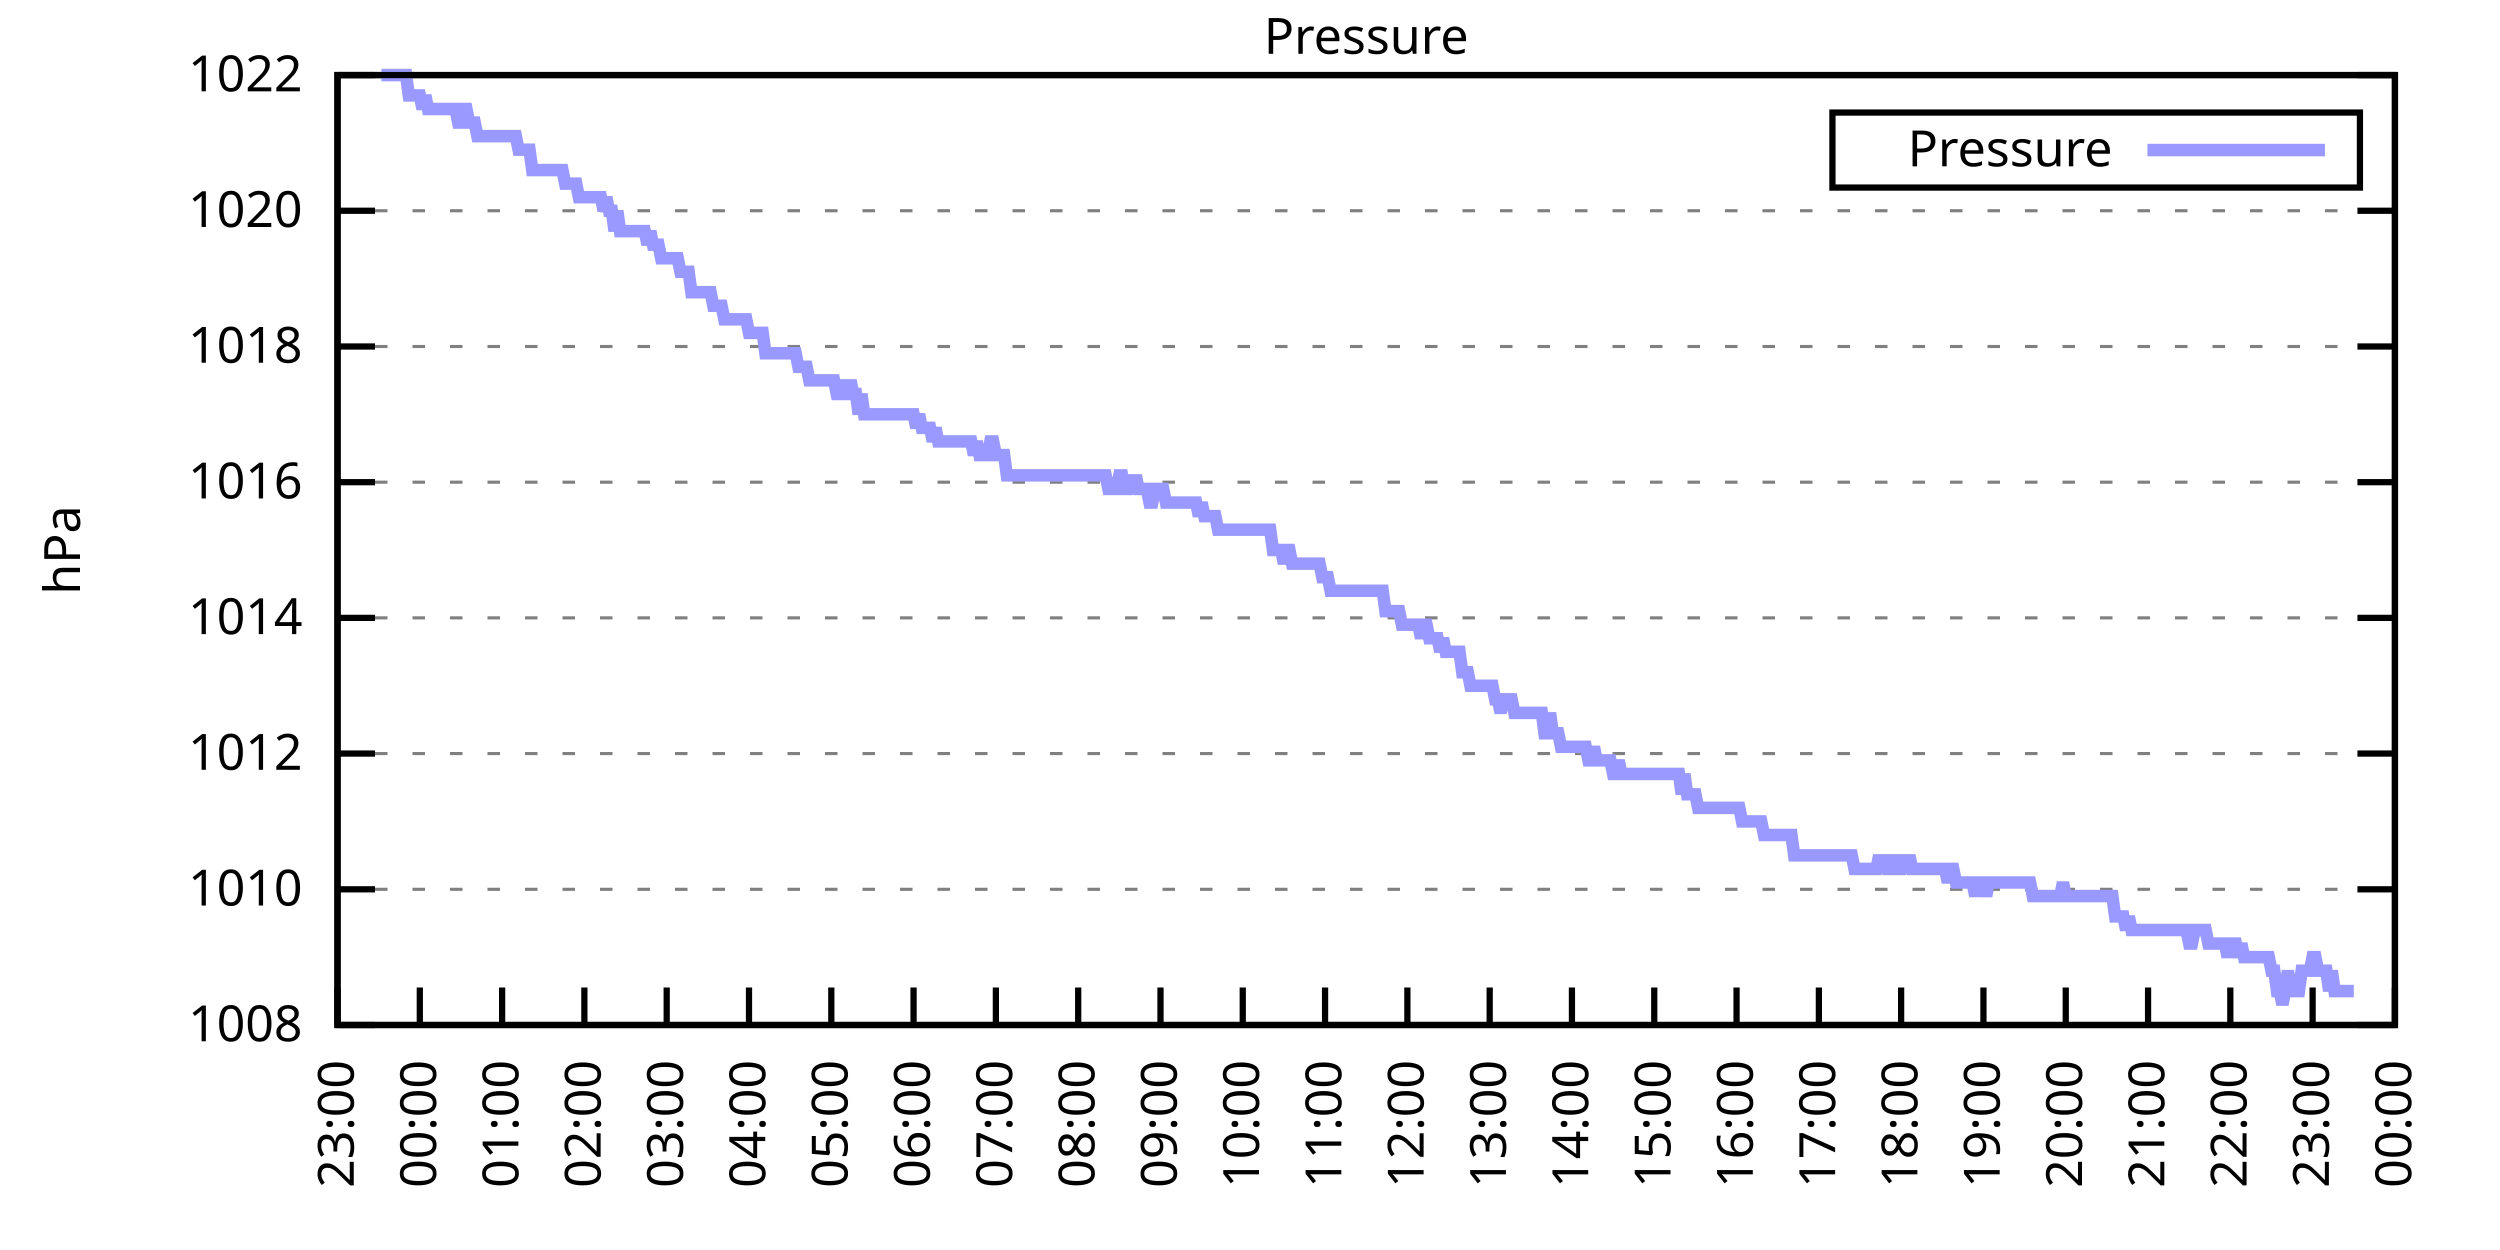
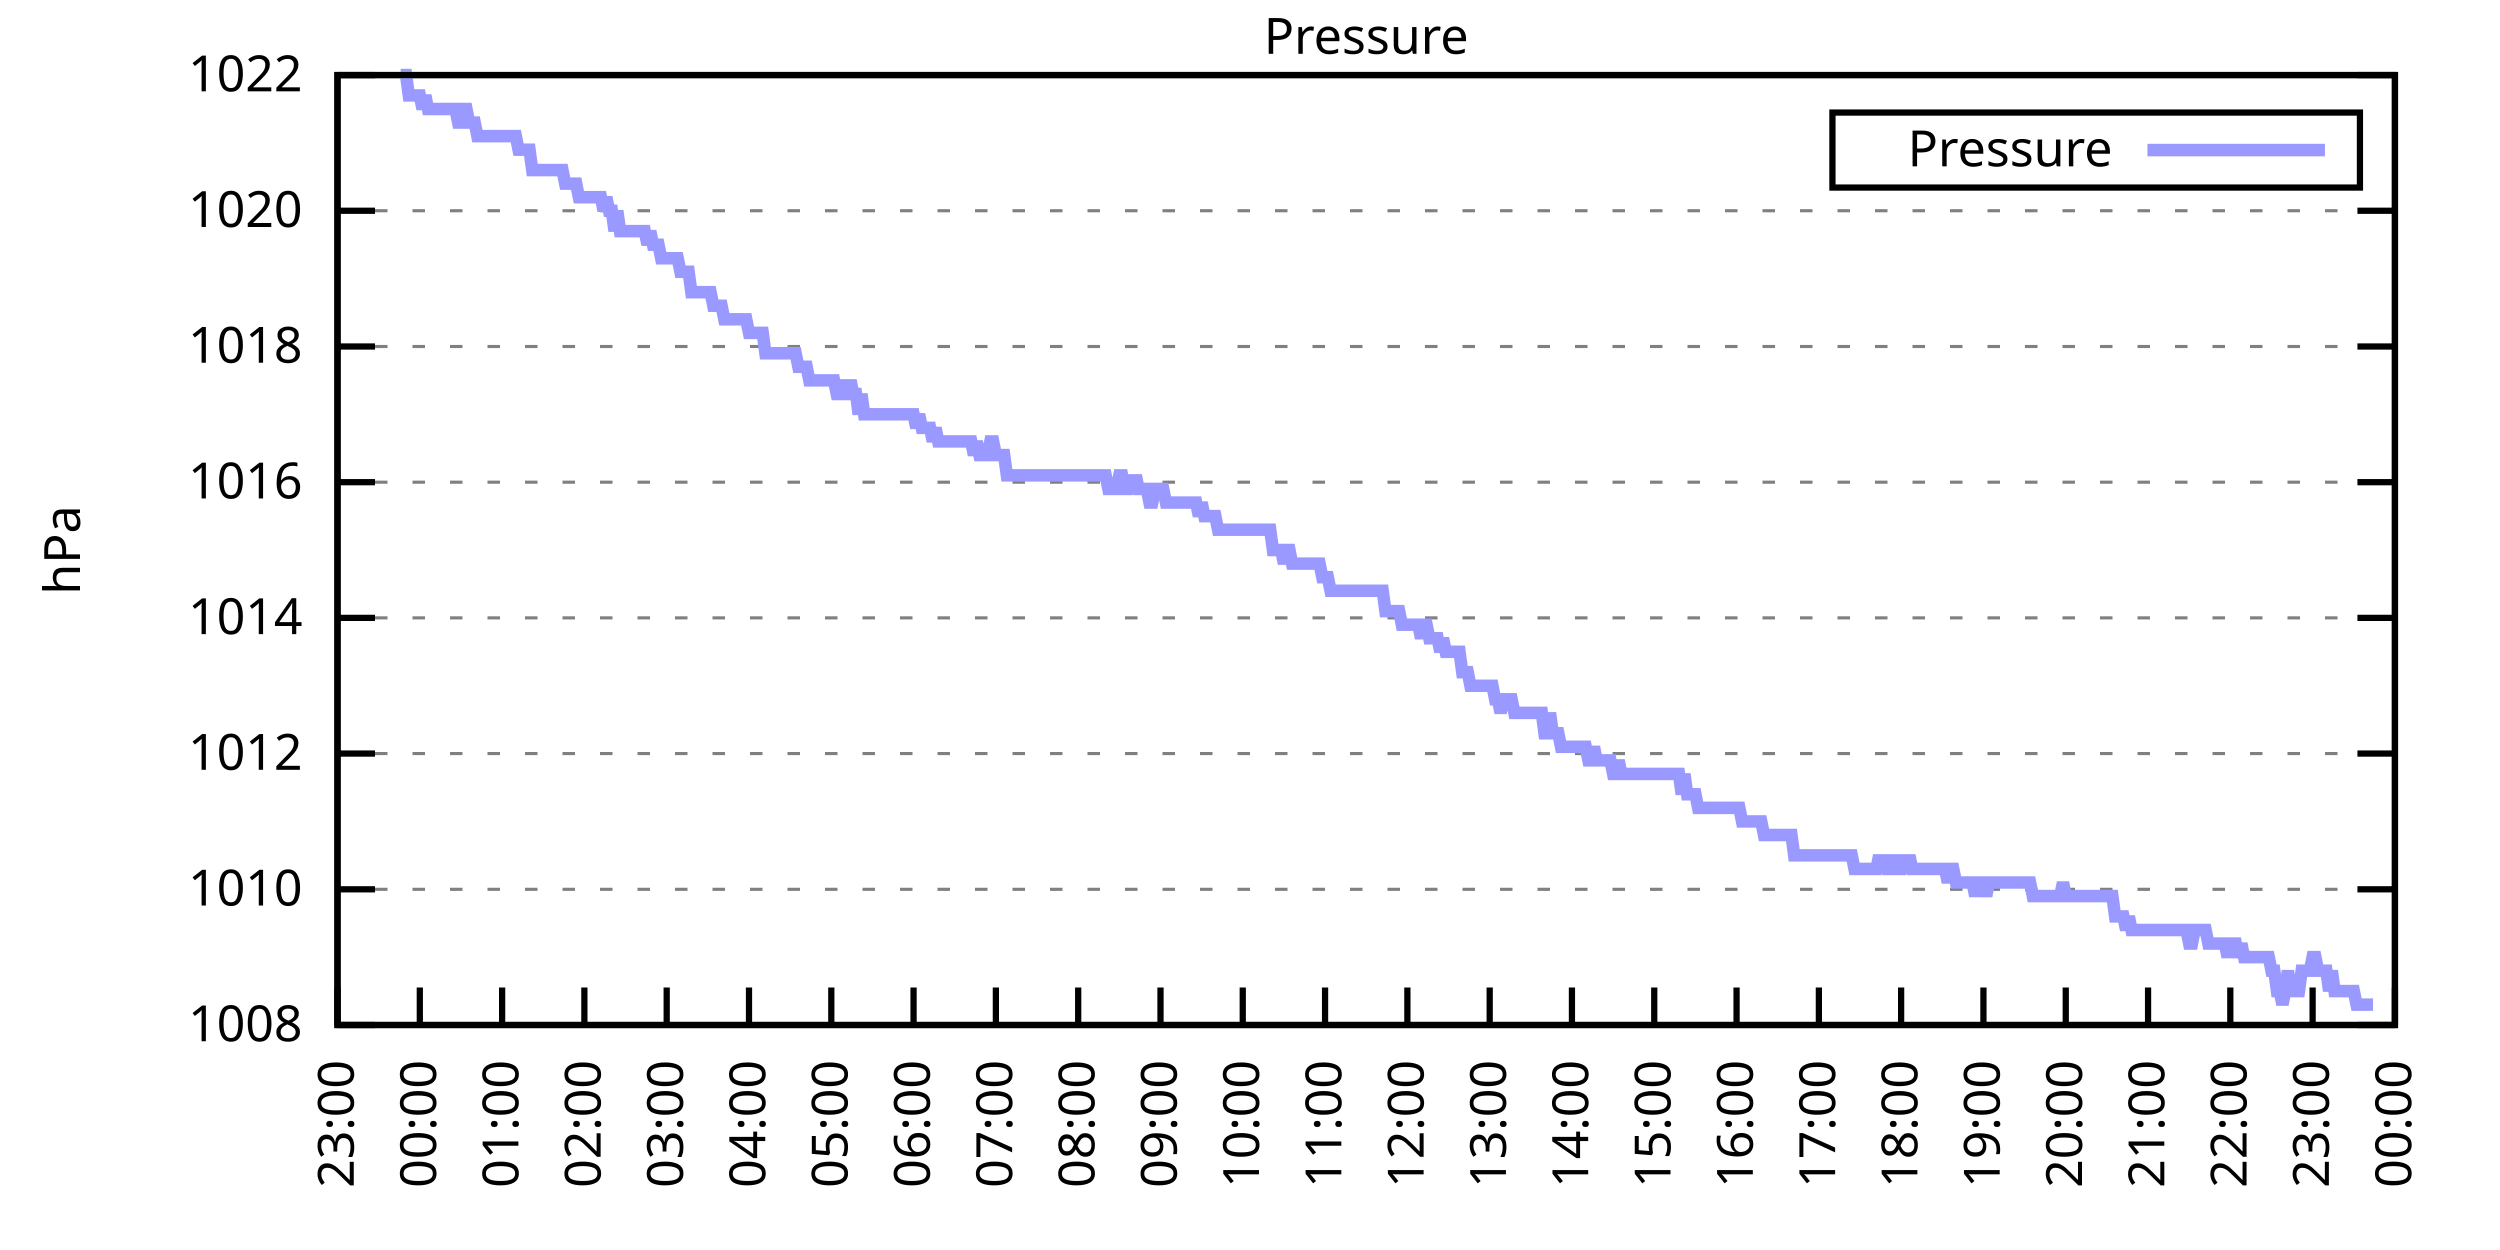
<svg xmlns="http://www.w3.org/2000/svg" xmlns:xlink="http://www.w3.org/1999/xlink" width="400" height="200" viewBox="0 0 400 200">
  <g id="gnuplot_canvas">
    <rect x="0" y="0" width="400" height="200" fill="none" />
    <defs>
      <circle id="gpDot" r="0.5" stroke-width="0.5" stroke="currentColor" />
      <path id="gpPt0" stroke-width="0.333" stroke="currentColor" d="M-1,0 h2 M0,-1 v2" />
      <path id="gpPt1" stroke-width="0.333" stroke="currentColor" d="M-1,-1 L1,1 M1,-1 L-1,1" />
      <path id="gpPt2" stroke-width="0.333" stroke="currentColor" d="M-1,0 L1,0 M0,-1 L0,1 M-1,-1 L1,1 M-1,1 L1,-1" />
      <rect id="gpPt3" stroke-width="0.333" stroke="currentColor" x="-1" y="-1" width="2" height="2" />
      <rect id="gpPt4" stroke-width="0.333" stroke="currentColor" fill="currentColor" x="-1" y="-1" width="2" height="2" />
      <circle id="gpPt5" stroke-width="0.333" stroke="currentColor" cx="0" cy="0" r="1" />
      <use xlink:href="#gpPt5" id="gpPt6" fill="currentColor" stroke="none" />
      <path id="gpPt7" stroke-width="0.333" stroke="currentColor" d="M0,-1.33 L-1.33,0.67 L1.33,0.67 z" />
      <use xlink:href="#gpPt7" id="gpPt8" fill="currentColor" stroke="none" />
      <use xlink:href="#gpPt7" id="gpPt9" stroke="currentColor" transform="rotate(180)" />
      <use xlink:href="#gpPt9" id="gpPt10" fill="currentColor" stroke="none" />
      <use xlink:href="#gpPt3" id="gpPt11" stroke="currentColor" transform="rotate(45)" />
      <use xlink:href="#gpPt11" id="gpPt12" fill="currentColor" stroke="none" />
      <path id="gpPt13" stroke-width="0.333" stroke="currentColor" d="M0,1.330 L1.265,0.411 L0.782,-1.067 L-0.782,-1.076 L-1.265,0.411 z" />
      <use xlink:href="#gpPt13" id="gpPt14" fill="currentColor" stroke="none" />
      <filter id="textbox" filterUnits="objectBoundingBox" x="0" y="0" height="1" width="1">
        <feFlood flood-color="white" flood-opacity="1" result="bgnd" />
        <feComposite in="SourceGraphic" in2="bgnd" operator="atop" />
      </filter>
      <filter id="greybox" filterUnits="objectBoundingBox" x="0" y="0" height="1" width="1">
        <feFlood flood-color="lightgrey" flood-opacity="1" result="grey" />
        <feComposite in="SourceGraphic" in2="grey" operator="atop" />
      </filter>
    </defs>
    <g fill="none" color="white" stroke="currentColor" stroke-width="1.00" stroke-linecap="butt" stroke-linejoin="miter">
</g>
    <g fill="none" color="black" stroke="currentColor" stroke-width="1.00" stroke-linecap="butt" stroke-linejoin="miter">
      <g stroke="none" shape-rendering="crispEdges">
        <polygon fill="rgb(255, 255, 255)" points="54.00,164.00 383.18,164.00 383.18,12.02 54.00,12.02 " />
      </g>
    </g>
    <g fill="none" color="black" stroke="currentColor" stroke-width="1.00" stroke-linecap="butt" stroke-linejoin="miter">
</g>
    <g fill="none" color="black" stroke="black" stroke-width="0.50" stroke-linecap="butt" stroke-linejoin="miter">
</g>
    <g fill="none" color="gray" stroke="currentColor" stroke-width="0.50" stroke-linecap="butt" stroke-linejoin="miter">
      <path stroke="gray" stroke-dasharray="2,4" class="gridline" d="M54.00,164.00 L383.19,164.00  " />
    </g>
    <g fill="none" color="gray" stroke="gray" stroke-width="1.00" stroke-linecap="butt" stroke-linejoin="miter">
</g>
    <g fill="none" color="black" stroke="currentColor" stroke-width="1.00" stroke-linecap="butt" stroke-linejoin="miter">
      <path stroke="black" d="M54.00,164.00 L60.00,164.00 M383.19,164.00 L377.19,164.00  " />
      <g transform="translate(48.40,166.60)" stroke="none" fill="black" font-family="Sans" font-size="8.00" text-anchor="end">
        <text>
          <tspan font-family="Sans"> 1008</tspan>
        </text>
      </g>
    </g>
    <g fill="none" color="black" stroke="currentColor" stroke-width="1.00" stroke-linecap="butt" stroke-linejoin="miter">
</g>
    <g fill="none" color="black" stroke="black" stroke-width="0.50" stroke-linecap="butt" stroke-linejoin="miter">
</g>
    <g fill="none" color="gray" stroke="currentColor" stroke-width="0.50" stroke-linecap="butt" stroke-linejoin="miter">
      <path stroke="gray" stroke-dasharray="2,4" class="gridline" d="M54.00,142.29 L383.19,142.29  " />
    </g>
    <g fill="none" color="gray" stroke="gray" stroke-width="1.00" stroke-linecap="butt" stroke-linejoin="miter">
</g>
    <g fill="none" color="black" stroke="currentColor" stroke-width="1.00" stroke-linecap="butt" stroke-linejoin="miter">
      <path stroke="black" d="M54.00,142.29 L60.00,142.29 M383.19,142.29 L377.19,142.29  " />
      <g transform="translate(48.40,144.89)" stroke="none" fill="black" font-family="Sans" font-size="8.00" text-anchor="end">
        <text>
          <tspan font-family="Sans"> 1010</tspan>
        </text>
      </g>
    </g>
    <g fill="none" color="black" stroke="currentColor" stroke-width="1.00" stroke-linecap="butt" stroke-linejoin="miter">
</g>
    <g fill="none" color="black" stroke="black" stroke-width="0.50" stroke-linecap="butt" stroke-linejoin="miter">
</g>
    <g fill="none" color="gray" stroke="currentColor" stroke-width="0.50" stroke-linecap="butt" stroke-linejoin="miter">
      <path stroke="gray" stroke-dasharray="2,4" class="gridline" d="M54.00,120.57 L383.19,120.57  " />
    </g>
    <g fill="none" color="gray" stroke="gray" stroke-width="1.00" stroke-linecap="butt" stroke-linejoin="miter">
</g>
    <g fill="none" color="black" stroke="currentColor" stroke-width="1.00" stroke-linecap="butt" stroke-linejoin="miter">
      <path stroke="black" d="M54.00,120.57 L60.00,120.57 M383.19,120.57 L377.19,120.57  " />
      <g transform="translate(48.40,123.17)" stroke="none" fill="black" font-family="Sans" font-size="8.00" text-anchor="end">
        <text>
          <tspan font-family="Sans"> 1012</tspan>
        </text>
      </g>
    </g>
    <g fill="none" color="black" stroke="currentColor" stroke-width="1.00" stroke-linecap="butt" stroke-linejoin="miter">
</g>
    <g fill="none" color="black" stroke="black" stroke-width="0.50" stroke-linecap="butt" stroke-linejoin="miter">
</g>
    <g fill="none" color="gray" stroke="currentColor" stroke-width="0.50" stroke-linecap="butt" stroke-linejoin="miter">
      <path stroke="gray" stroke-dasharray="2,4" class="gridline" d="M54.00,98.86 L383.19,98.86  " />
    </g>
    <g fill="none" color="gray" stroke="gray" stroke-width="1.00" stroke-linecap="butt" stroke-linejoin="miter">
</g>
    <g fill="none" color="black" stroke="currentColor" stroke-width="1.00" stroke-linecap="butt" stroke-linejoin="miter">
      <path stroke="black" d="M54.00,98.86 L60.00,98.86 M383.19,98.86 L377.19,98.86  " />
      <g transform="translate(48.40,101.46)" stroke="none" fill="black" font-family="Sans" font-size="8.00" text-anchor="end">
        <text>
          <tspan font-family="Sans"> 1014</tspan>
        </text>
      </g>
    </g>
    <g fill="none" color="black" stroke="currentColor" stroke-width="1.00" stroke-linecap="butt" stroke-linejoin="miter">
</g>
    <g fill="none" color="black" stroke="black" stroke-width="0.50" stroke-linecap="butt" stroke-linejoin="miter">
</g>
    <g fill="none" color="gray" stroke="currentColor" stroke-width="0.50" stroke-linecap="butt" stroke-linejoin="miter">
      <path stroke="gray" stroke-dasharray="2,4" class="gridline" d="M54.00,77.15 L383.19,77.15  " />
    </g>
    <g fill="none" color="gray" stroke="gray" stroke-width="1.00" stroke-linecap="butt" stroke-linejoin="miter">
</g>
    <g fill="none" color="black" stroke="currentColor" stroke-width="1.00" stroke-linecap="butt" stroke-linejoin="miter">
      <path stroke="black" d="M54.00,77.15 L60.00,77.15 M383.19,77.15 L377.19,77.15  " />
      <g transform="translate(48.40,79.75)" stroke="none" fill="black" font-family="Sans" font-size="8.00" text-anchor="end">
        <text>
          <tspan font-family="Sans"> 1016</tspan>
        </text>
      </g>
    </g>
    <g fill="none" color="black" stroke="currentColor" stroke-width="1.00" stroke-linecap="butt" stroke-linejoin="miter">
</g>
    <g fill="none" color="black" stroke="black" stroke-width="0.50" stroke-linecap="butt" stroke-linejoin="miter">
</g>
    <g fill="none" color="gray" stroke="currentColor" stroke-width="0.50" stroke-linecap="butt" stroke-linejoin="miter">
      <path stroke="gray" stroke-dasharray="2,4" class="gridline" d="M54.00,55.44 L383.19,55.44  " />
    </g>
    <g fill="none" color="gray" stroke="gray" stroke-width="1.00" stroke-linecap="butt" stroke-linejoin="miter">
</g>
    <g fill="none" color="black" stroke="currentColor" stroke-width="1.00" stroke-linecap="butt" stroke-linejoin="miter">
      <path stroke="black" d="M54.00,55.44 L60.00,55.44 M383.19,55.44 L377.19,55.44  " />
      <g transform="translate(48.40,58.04)" stroke="none" fill="black" font-family="Sans" font-size="8.00" text-anchor="end">
        <text>
          <tspan font-family="Sans"> 1018</tspan>
        </text>
      </g>
    </g>
    <g fill="none" color="black" stroke="currentColor" stroke-width="1.00" stroke-linecap="butt" stroke-linejoin="miter">
</g>
    <g fill="none" color="black" stroke="black" stroke-width="0.50" stroke-linecap="butt" stroke-linejoin="miter">
</g>
    <g fill="none" color="gray" stroke="currentColor" stroke-width="0.50" stroke-linecap="butt" stroke-linejoin="miter">
      <path stroke="gray" stroke-dasharray="2,4" class="gridline" d="M54.00,33.72 L383.19,33.72  " />
    </g>
    <g fill="none" color="gray" stroke="gray" stroke-width="1.00" stroke-linecap="butt" stroke-linejoin="miter">
</g>
    <g fill="none" color="black" stroke="currentColor" stroke-width="1.00" stroke-linecap="butt" stroke-linejoin="miter">
      <path stroke="black" d="M54.00,33.72 L60.00,33.72 M383.19,33.72 L377.19,33.72  " />
      <g transform="translate(48.40,36.32)" stroke="none" fill="black" font-family="Sans" font-size="8.00" text-anchor="end">
        <text>
          <tspan font-family="Sans"> 1020</tspan>
        </text>
      </g>
    </g>
    <g fill="none" color="black" stroke="currentColor" stroke-width="1.00" stroke-linecap="butt" stroke-linejoin="miter">
</g>
    <g fill="none" color="black" stroke="black" stroke-width="0.50" stroke-linecap="butt" stroke-linejoin="miter">
</g>
    <g fill="none" color="gray" stroke="currentColor" stroke-width="0.50" stroke-linecap="butt" stroke-linejoin="miter">
      <path stroke="gray" stroke-dasharray="2,4" class="gridline" d="M54.00,12.01 L383.19,12.01  " />
    </g>
    <g fill="none" color="gray" stroke="gray" stroke-width="1.00" stroke-linecap="butt" stroke-linejoin="miter">
</g>
    <g fill="none" color="black" stroke="currentColor" stroke-width="1.00" stroke-linecap="butt" stroke-linejoin="miter">
      <path stroke="black" d="M54.00,12.01 L60.00,12.01 M383.19,12.01 L377.19,12.01  " />
      <g transform="translate(48.40,14.61)" stroke="none" fill="black" font-family="Sans" font-size="8.00" text-anchor="end">
        <text>
          <tspan font-family="Sans"> 1022</tspan>
        </text>
      </g>
    </g>
    <g fill="none" color="black" stroke="currentColor" stroke-width="1.00" stroke-linecap="butt" stroke-linejoin="miter">
      <path stroke="black" d="M54.00,164.00 L54.00,158.00  " />
      <g transform="translate(56.60,169.60) rotate(270.00)" stroke="none" fill="black" font-family="Sans" font-size="8.00" text-anchor="end">
        <text>
          <tspan font-family="Sans">23:00</tspan>
        </text>
      </g>
    </g>
    <g fill="none" color="black" stroke="currentColor" stroke-width="1.00" stroke-linecap="butt" stroke-linejoin="miter">
      <path stroke="black" d="M67.17,164.00 L67.17,158.00  " />
      <g transform="translate(69.77,169.60) rotate(270.00)" stroke="none" fill="black" font-family="Sans" font-size="8.00" text-anchor="end">
        <text>
          <tspan font-family="Sans">00:00</tspan>
        </text>
      </g>
    </g>
    <g fill="none" color="black" stroke="currentColor" stroke-width="1.00" stroke-linecap="butt" stroke-linejoin="miter">
      <path stroke="black" d="M80.34,164.00 L80.34,158.00  " />
      <g transform="translate(82.94,169.60) rotate(270.00)" stroke="none" fill="black" font-family="Sans" font-size="8.00" text-anchor="end">
        <text>
          <tspan font-family="Sans">01:00</tspan>
        </text>
      </g>
    </g>
    <g fill="none" color="black" stroke="currentColor" stroke-width="1.00" stroke-linecap="butt" stroke-linejoin="miter">
      <path stroke="black" d="M93.50,164.00 L93.50,158.00  " />
      <g transform="translate(96.10,169.60) rotate(270.00)" stroke="none" fill="black" font-family="Sans" font-size="8.00" text-anchor="end">
        <text>
          <tspan font-family="Sans">02:00</tspan>
        </text>
      </g>
    </g>
    <g fill="none" color="black" stroke="currentColor" stroke-width="1.00" stroke-linecap="butt" stroke-linejoin="miter">
      <path stroke="black" d="M106.67,164.00 L106.67,158.00  " />
      <g transform="translate(109.27,169.60) rotate(270.00)" stroke="none" fill="black" font-family="Sans" font-size="8.00" text-anchor="end">
        <text>
          <tspan font-family="Sans">03:00</tspan>
        </text>
      </g>
    </g>
    <g fill="none" color="black" stroke="currentColor" stroke-width="1.00" stroke-linecap="butt" stroke-linejoin="miter">
      <path stroke="black" d="M119.84,164.00 L119.84,158.00  " />
      <g transform="translate(122.44,169.60) rotate(270.00)" stroke="none" fill="black" font-family="Sans" font-size="8.00" text-anchor="end">
        <text>
          <tspan font-family="Sans">04:00</tspan>
        </text>
      </g>
    </g>
    <g fill="none" color="black" stroke="currentColor" stroke-width="1.00" stroke-linecap="butt" stroke-linejoin="miter">
      <path stroke="black" d="M133.01,164.00 L133.01,158.00  " />
      <g transform="translate(135.61,169.60) rotate(270.00)" stroke="none" fill="black" font-family="Sans" font-size="8.00" text-anchor="end">
        <text>
          <tspan font-family="Sans">05:00</tspan>
        </text>
      </g>
    </g>
    <g fill="none" color="black" stroke="currentColor" stroke-width="1.00" stroke-linecap="butt" stroke-linejoin="miter">
      <path stroke="black" d="M146.17,164.00 L146.17,158.00  " />
      <g transform="translate(148.77,169.60) rotate(270.00)" stroke="none" fill="black" font-family="Sans" font-size="8.00" text-anchor="end">
        <text>
          <tspan font-family="Sans">06:00</tspan>
        </text>
      </g>
    </g>
    <g fill="none" color="black" stroke="currentColor" stroke-width="1.00" stroke-linecap="butt" stroke-linejoin="miter">
      <path stroke="black" d="M159.34,164.00 L159.34,158.00  " />
      <g transform="translate(161.94,169.60) rotate(270.00)" stroke="none" fill="black" font-family="Sans" font-size="8.00" text-anchor="end">
        <text>
          <tspan font-family="Sans">07:00</tspan>
        </text>
      </g>
    </g>
    <g fill="none" color="black" stroke="currentColor" stroke-width="1.00" stroke-linecap="butt" stroke-linejoin="miter">
      <path stroke="black" d="M172.51,164.00 L172.51,158.00  " />
      <g transform="translate(175.11,169.60) rotate(270.00)" stroke="none" fill="black" font-family="Sans" font-size="8.00" text-anchor="end">
        <text>
          <tspan font-family="Sans">08:00</tspan>
        </text>
      </g>
    </g>
    <g fill="none" color="black" stroke="currentColor" stroke-width="1.00" stroke-linecap="butt" stroke-linejoin="miter">
      <path stroke="black" d="M185.68,164.00 L185.68,158.00  " />
      <g transform="translate(188.28,169.60) rotate(270.00)" stroke="none" fill="black" font-family="Sans" font-size="8.00" text-anchor="end">
        <text>
          <tspan font-family="Sans">09:00</tspan>
        </text>
      </g>
    </g>
    <g fill="none" color="black" stroke="currentColor" stroke-width="1.00" stroke-linecap="butt" stroke-linejoin="miter">
      <path stroke="black" d="M198.84,164.00 L198.84,158.00  " />
      <g transform="translate(201.44,169.60) rotate(270.00)" stroke="none" fill="black" font-family="Sans" font-size="8.00" text-anchor="end">
        <text>
          <tspan font-family="Sans">10:00</tspan>
        </text>
      </g>
    </g>
    <g fill="none" color="black" stroke="currentColor" stroke-width="1.00" stroke-linecap="butt" stroke-linejoin="miter">
      <path stroke="black" d="M212.01,164.00 L212.01,158.00  " />
      <g transform="translate(214.61,169.60) rotate(270.00)" stroke="none" fill="black" font-family="Sans" font-size="8.00" text-anchor="end">
        <text>
          <tspan font-family="Sans">11:00</tspan>
        </text>
      </g>
    </g>
    <g fill="none" color="black" stroke="currentColor" stroke-width="1.00" stroke-linecap="butt" stroke-linejoin="miter">
      <path stroke="black" d="M225.18,164.00 L225.18,158.00  " />
      <g transform="translate(227.78,169.60) rotate(270.00)" stroke="none" fill="black" font-family="Sans" font-size="8.00" text-anchor="end">
        <text>
          <tspan font-family="Sans">12:00</tspan>
        </text>
      </g>
    </g>
    <g fill="none" color="black" stroke="currentColor" stroke-width="1.00" stroke-linecap="butt" stroke-linejoin="miter">
      <path stroke="black" d="M238.35,164.00 L238.35,158.00  " />
      <g transform="translate(240.95,169.60) rotate(270.00)" stroke="none" fill="black" font-family="Sans" font-size="8.00" text-anchor="end">
        <text>
          <tspan font-family="Sans">13:00</tspan>
        </text>
      </g>
    </g>
    <g fill="none" color="black" stroke="currentColor" stroke-width="1.00" stroke-linecap="butt" stroke-linejoin="miter">
      <path stroke="black" d="M251.51,164.00 L251.51,158.00  " />
      <g transform="translate(254.11,169.60) rotate(270.00)" stroke="none" fill="black" font-family="Sans" font-size="8.00" text-anchor="end">
        <text>
          <tspan font-family="Sans">14:00</tspan>
        </text>
      </g>
    </g>
    <g fill="none" color="black" stroke="currentColor" stroke-width="1.00" stroke-linecap="butt" stroke-linejoin="miter">
      <path stroke="black" d="M264.68,164.00 L264.68,158.00  " />
      <g transform="translate(267.28,169.60) rotate(270.00)" stroke="none" fill="black" font-family="Sans" font-size="8.00" text-anchor="end">
        <text>
          <tspan font-family="Sans">15:00</tspan>
        </text>
      </g>
    </g>
    <g fill="none" color="black" stroke="currentColor" stroke-width="1.00" stroke-linecap="butt" stroke-linejoin="miter">
      <path stroke="black" d="M277.85,164.00 L277.85,158.00  " />
      <g transform="translate(280.45,169.60) rotate(270.00)" stroke="none" fill="black" font-family="Sans" font-size="8.00" text-anchor="end">
        <text>
          <tspan font-family="Sans">16:00</tspan>
        </text>
      </g>
    </g>
    <g fill="none" color="black" stroke="currentColor" stroke-width="1.00" stroke-linecap="butt" stroke-linejoin="miter">
      <path stroke="black" d="M291.02,164.00 L291.02,158.00  " />
      <g transform="translate(293.62,169.60) rotate(270.00)" stroke="none" fill="black" font-family="Sans" font-size="8.00" text-anchor="end">
        <text>
          <tspan font-family="Sans">17:00</tspan>
        </text>
      </g>
    </g>
    <g fill="none" color="black" stroke="currentColor" stroke-width="1.00" stroke-linecap="butt" stroke-linejoin="miter">
      <path stroke="black" d="M304.18,164.00 L304.18,158.00  " />
      <g transform="translate(306.78,169.60) rotate(270.00)" stroke="none" fill="black" font-family="Sans" font-size="8.00" text-anchor="end">
        <text>
          <tspan font-family="Sans">18:00</tspan>
        </text>
      </g>
    </g>
    <g fill="none" color="black" stroke="currentColor" stroke-width="1.00" stroke-linecap="butt" stroke-linejoin="miter">
      <path stroke="black" d="M317.35,164.00 L317.35,158.00  " />
      <g transform="translate(319.95,169.60) rotate(270.00)" stroke="none" fill="black" font-family="Sans" font-size="8.00" text-anchor="end">
        <text>
          <tspan font-family="Sans">19:00</tspan>
        </text>
      </g>
    </g>
    <g fill="none" color="black" stroke="currentColor" stroke-width="1.00" stroke-linecap="butt" stroke-linejoin="miter">
      <path stroke="black" d="M330.52,164.00 L330.52,158.00  " />
      <g transform="translate(333.12,169.60) rotate(270.00)" stroke="none" fill="black" font-family="Sans" font-size="8.00" text-anchor="end">
        <text>
          <tspan font-family="Sans">20:00</tspan>
        </text>
      </g>
    </g>
    <g fill="none" color="black" stroke="currentColor" stroke-width="1.00" stroke-linecap="butt" stroke-linejoin="miter">
      <path stroke="black" d="M343.69,164.00 L343.69,158.00  " />
      <g transform="translate(346.29,169.60) rotate(270.00)" stroke="none" fill="black" font-family="Sans" font-size="8.00" text-anchor="end">
        <text>
          <tspan font-family="Sans">21:00</tspan>
        </text>
      </g>
    </g>
    <g fill="none" color="black" stroke="currentColor" stroke-width="1.00" stroke-linecap="butt" stroke-linejoin="miter">
      <path stroke="black" d="M356.85,164.00 L356.85,158.00  " />
      <g transform="translate(359.45,169.60) rotate(270.00)" stroke="none" fill="black" font-family="Sans" font-size="8.00" text-anchor="end">
        <text>
          <tspan font-family="Sans">22:00</tspan>
        </text>
      </g>
    </g>
    <g fill="none" color="black" stroke="currentColor" stroke-width="1.00" stroke-linecap="butt" stroke-linejoin="miter">
      <path stroke="black" d="M370.02,164.00 L370.02,158.00  " />
      <g transform="translate(372.62,169.60) rotate(270.00)" stroke="none" fill="black" font-family="Sans" font-size="8.00" text-anchor="end">
        <text>
          <tspan font-family="Sans">23:00</tspan>
        </text>
      </g>
    </g>
    <g fill="none" color="black" stroke="currentColor" stroke-width="1.00" stroke-linecap="butt" stroke-linejoin="miter">
      <path stroke="black" d="M383.19,164.00 L383.19,158.00  " />
      <g transform="translate(385.79,169.60) rotate(270.00)" stroke="none" fill="black" font-family="Sans" font-size="8.00" text-anchor="end">
        <text>
          <tspan font-family="Sans">00:00</tspan>
        </text>
      </g>
    </g>
    <g fill="none" color="black" stroke="currentColor" stroke-width="1.00" stroke-linecap="butt" stroke-linejoin="miter">
</g>
    <g fill="none" color="black" stroke="currentColor" stroke-width="1.00" stroke-linecap="butt" stroke-linejoin="miter">
      <path stroke="black" d="M54.00,12.01 L54.00,164.00 L383.19,164.00 L383.19,12.01 L54.00,12.01 Z  " />
    </g>
    <g fill="none" color="black" stroke="currentColor" stroke-width="1.00" stroke-linecap="butt" stroke-linejoin="miter">
</g>
    <g fill="none" color="black" stroke="currentColor" stroke-width="1.00" stroke-linecap="butt" stroke-linejoin="miter">
      <path stroke="black" d="M293.19,30.01 L293.19,18.01 L377.59,18.01 L377.59,30.01 L293.19,30.01 Z  " />
    </g>
    <g id="Pressure_plot_1">
      <g fill="none" color="white" stroke="black" stroke-width="2.00" stroke-linecap="butt" stroke-linejoin="miter">
</g>
      <g fill="none" color="black" stroke="currentColor" stroke-width="2.00" stroke-linecap="butt" stroke-linejoin="miter">
        <g transform="translate(337.99,26.61)" stroke="none" fill="black" font-family="Sans" font-size="8.00" text-anchor="end">
          <text>
            <tspan font-family="Sans">Pressure</tspan>
          </text>
        </g>
      </g>
      <g fill="none" color="black" stroke="currentColor" stroke-width="2.00" stroke-linecap="butt" stroke-linejoin="miter">
-         <path stroke="rgb(153, 153, 255)" d="M343.59,24.01 L371.99,24.01 M61.02,12.01 L61.46,12.01 L61.90,12.01 L62.34,12.01 L62.78,12.01 L63.22,12.01   L63.66,12.01 L64.10,12.01 L64.53,12.01 L64.97,12.01 L65.41,15.27 L65.85,15.27 L66.29,15.27 L66.73,15.27   L67.17,15.27 L67.61,17.44 L68.05,15.27 L68.48,17.44 L68.92,17.44 L69.36,17.44 L69.80,17.44 L70.24,17.44   L70.68,17.44 L71.12,17.44 L71.56,17.44 L72.00,17.44 L72.43,17.44 L72.87,17.44 L73.31,19.61 L73.75,19.61   L74.19,17.44 L74.63,17.44 L75.07,19.61 L75.51,19.61 L75.95,19.61 L76.38,21.78 L76.82,21.78 L77.26,21.78   L77.70,21.78 L78.14,21.78 L78.58,21.78 L79.02,21.78 L79.46,21.78 L79.90,21.78 L80.34,21.78 L80.77,21.78   L81.21,21.78 L81.65,21.78 L82.09,21.78 L82.53,21.78 L82.97,23.95 L83.41,23.95 L83.85,23.95 L84.29,23.95   L84.72,23.95 L85.16,27.21 L85.60,27.21 L86.04,27.21 L86.48,27.21 L86.92,27.21 L87.36,27.21 L87.80,27.21   L88.24,27.21 L88.67,27.21 L89.11,27.21 L89.55,27.21 L89.99,27.21 L90.43,29.38 L90.87,29.38 L91.31,29.38   L91.75,29.38 L92.19,29.38 L92.62,31.55 L93.06,31.55 L93.50,31.55 L93.94,31.55 L94.38,31.55 L94.82,31.55   L95.26,31.55 L95.70,31.55 L96.14,31.55 L96.58,33.72 L97.01,31.55 L97.45,33.72 L97.89,33.72 L98.33,36.98   L98.77,33.72 L99.21,36.98 L99.65,36.98 L100.09,36.98 L100.53,36.98 L100.96,36.98 L101.40,36.98 L101.84,36.98   L102.28,36.98 L102.72,36.98 L103.16,36.98 L103.60,39.15 L104.04,36.98 L104.48,39.15 L104.91,39.15 L105.35,39.15   L105.79,41.32 L106.23,41.32 L106.67,41.32 L107.11,41.32 L107.55,41.32 L107.99,41.32 L108.43,41.32 L108.87,43.49   L109.30,43.49 L109.74,43.49 L110.18,43.49 L110.62,46.75 L111.06,46.75 L111.50,46.75 L111.94,46.75 L112.38,46.75   L112.82,46.75 L113.25,46.75 L113.69,46.75 L114.13,48.92 L114.57,48.92 L115.01,48.92 L115.45,48.92 L115.89,51.09   L116.33,51.09 L116.77,51.09 L117.20,51.09 L117.64,51.09 L118.08,51.09 L118.52,51.09 L118.96,51.09 L119.40,51.09   L119.84,53.26 L120.28,53.26 L120.72,53.26 L121.15,53.26 L121.59,53.26 L122.03,53.26 L122.47,56.52 L122.91,56.52   L123.35,56.52 L123.79,56.52 L124.23,56.52 L124.67,56.52 L125.11,56.52 L125.54,56.52 L125.98,56.52 L126.42,56.52   L126.86,56.52 L127.30,56.52 L127.74,58.69 L128.18,58.69 L128.62,58.69 L129.06,58.69 L129.49,60.86 L129.93,60.86   L130.37,60.86 L130.81,60.86 L131.25,60.86 L131.69,60.86 L132.13,60.86 L132.57,60.86 L133.01,60.86 L133.44,60.86   L133.88,63.04 L134.32,63.04 L134.76,60.86 L135.20,63.04 L135.64,63.04 L136.08,60.86 L136.52,63.04 L136.96,63.04   L137.39,66.29 L137.83,63.04 L138.27,66.29 L138.71,66.29 L139.15,66.29 L139.59,66.29 L140.03,66.29 L140.47,66.29   L140.91,66.29 L141.35,66.29 L141.78,66.29 L142.22,66.29 L142.66,66.29 L143.10,66.29 L143.54,66.29 L143.98,66.29   L144.42,66.29 L144.86,66.29 L145.30,66.29 L145.73,66.29 L146.17,66.29 L146.61,68.46 L147.05,66.29 L147.49,68.46   L147.93,68.46 L148.37,68.46 L148.81,68.46 L149.25,70.63 L149.68,68.46 L150.12,70.63 L150.56,70.63 L151.00,70.63   L151.44,70.63 L151.88,70.63 L152.32,70.63 L152.76,70.63 L153.20,70.63 L153.63,70.63 L154.07,70.63 L154.51,70.63   L154.95,70.63 L155.39,70.63 L155.83,72.81 L156.27,70.63 L156.71,72.81 L157.15,72.81 L157.59,72.81 L158.02,72.81   L158.46,70.63 L158.90,70.63 L159.34,72.81 L159.78,72.81 L160.22,72.81 L160.66,72.81 L161.10,76.06 L161.54,76.06   L161.97,76.06 L162.41,76.06 L162.85,76.06 L163.29,76.06 L163.73,76.06 L164.17,76.06 L164.61,76.06 L165.05,76.06   L165.49,76.06 L165.92,76.06 L166.36,76.06 L166.80,76.06 L167.24,76.06 L167.68,76.06 L168.12,76.06 L168.56,76.06   L169.00,76.06 L169.44,76.06 L169.87,76.06 L170.31,76.06 L170.75,76.06 L171.19,76.06 L171.63,76.06 L172.07,76.06   L172.51,76.06 L172.95,76.06 L173.39,76.06 L173.83,76.06 L174.26,76.06 L174.70,76.06 L175.14,76.06 L175.58,76.06   L176.02,76.06 L176.46,76.06 L176.90,76.06 L177.34,78.23 L177.78,78.23 L178.21,78.23 L178.65,78.23 L179.09,76.06   L179.53,76.06 L179.97,78.23 L180.41,78.23 L180.85,76.06 L181.29,78.23 L181.73,76.06 L182.16,78.23 L182.60,78.23   L183.04,78.23 L183.48,78.23 L183.92,80.41 L184.36,80.41 L184.80,78.23 L185.24,78.23 L185.68,78.23 L186.11,78.23   L186.55,80.41 L186.99,80.41 L187.43,80.41 L187.87,80.41 L188.31,80.41 L188.75,80.41 L189.19,80.41 L189.63,80.41   L190.07,80.41 L190.50,80.41 L190.94,80.41 L191.38,80.41 L191.82,82.58 L192.26,80.41 L192.70,82.58 L193.14,82.58   L193.58,82.58 L194.02,82.58 L194.45,82.58 L194.89,84.75 L195.33,84.75 L195.77,84.75 L196.21,84.75 L196.65,84.75   L197.09,84.75 L197.53,84.75 L197.97,84.75 L198.40,84.75 L198.84,84.75 L199.28,84.75 L199.72,84.75 L200.16,84.75   L200.60,84.75 L201.04,84.75 L201.48,84.75 L201.92,84.75 L202.35,84.75 L202.79,84.75 L203.23,84.75 L203.67,88.00   L204.11,88.00 L204.55,88.00 L204.99,88.00 L205.43,90.18 L205.87,88.00 L206.31,88.00 L206.74,90.18 L207.18,90.18   L207.62,90.18 L208.06,90.18 L208.50,90.18 L208.94,90.18 L209.38,90.18 L209.82,90.18 L210.26,90.18 L210.69,90.18   L211.13,90.18 L211.57,92.35 L212.01,92.35 L212.45,92.35 L212.89,94.52 L213.33,94.52 L213.77,94.52 L214.21,94.52   L214.64,94.52 L215.08,94.52 L215.52,94.52 L215.96,94.52 L216.40,94.52 L216.84,94.52 L217.28,94.52 L217.72,94.52   L218.16,94.52 L218.60,94.52 L219.03,94.52 L219.47,94.52 L219.91,94.52 L220.35,94.52 L220.79,94.52 L221.23,94.52   L221.67,97.78 L222.11,97.78 L222.55,97.78 L222.98,97.78 L223.42,97.78 L223.86,97.78 L224.30,99.95 L224.74,99.95   L225.18,99.95 L225.62,99.95 L226.06,99.95 L226.50,99.95 L226.93,99.95 L227.37,102.12 L227.81,99.95 L228.25,99.95   L228.69,102.12 L229.13,102.12 L229.57,102.12 L230.01,102.12 L230.45,104.29 L230.88,102.12 L231.32,104.29 L231.76,104.29   L232.20,104.29 L232.64,104.29 L233.08,104.29 L233.52,104.29 L233.96,107.55 L234.40,107.55 L234.84,107.55 L235.27,109.72   L235.71,109.72 L236.15,109.72 L236.59,109.72 L237.03,109.72 L237.47,109.72 L237.91,109.72 L238.35,109.72 L238.79,109.72   L239.22,111.89 L239.66,111.89 L240.10,114.06 L240.54,111.89 L240.98,111.89 L241.42,111.89 L241.86,111.89 L242.30,114.06   L242.74,114.06 L243.17,114.06 L243.61,114.06 L244.05,114.06 L244.49,114.06 L244.93,114.06 L245.37,114.06 L245.81,114.06   L246.25,114.06 L246.69,114.06 L247.12,117.32 L247.56,117.32 L248.00,114.06 L248.44,117.32 L248.88,117.32 L249.32,117.32   L249.76,119.49 L250.20,119.49 L250.64,119.49 L251.08,119.49 L251.51,119.49 L251.95,119.49 L252.39,119.49 L252.83,119.49   L253.27,119.49 L253.71,119.49 L254.15,121.66 L254.59,121.66 L255.03,119.49 L255.46,121.66 L255.90,121.66 L256.34,121.66   L256.78,121.66 L257.22,121.66 L257.66,121.66 L258.10,123.83 L258.54,123.83 L258.98,121.66 L259.41,123.83 L259.85,123.83   L260.29,123.83 L260.73,123.83 L261.17,123.83 L261.61,123.83 L262.05,123.83 L262.49,123.83 L262.93,123.83 L263.36,123.83   L263.80,123.83 L264.24,123.83 L264.68,123.83 L265.12,123.83 L265.56,123.83 L266.00,123.83 L266.44,123.83 L266.88,123.83   L267.32,123.83 L267.75,123.83 L268.19,123.83 L268.63,123.83 L269.07,127.09 L269.51,123.83 L269.95,127.09 L270.39,127.09   L270.83,127.09 L271.27,127.09 L271.70,129.26 L272.14,129.26 L272.58,129.26 L273.02,129.26 L273.46,129.26 L273.90,129.26   L274.34,129.26 L274.78,129.26 L275.22,129.26 L275.65,129.26 L276.09,129.26 L276.53,129.26 L276.97,129.26 L277.41,129.26   L277.85,129.26 L278.29,129.26 L278.73,131.43 L279.17,131.43 L279.60,131.43 L280.04,131.43 L280.48,131.43 L280.92,131.43   L281.36,131.43 L281.80,131.43 L282.24,133.60 L282.68,133.60 L283.12,133.60 L283.56,133.60 L283.99,133.60 L284.43,133.60   L284.87,133.60 L285.31,133.60 L285.75,133.60 L286.19,133.60 L286.63,133.60 L287.07,136.86 L287.51,136.86 L287.94,136.86   L288.38,136.86 L288.82,136.86 L289.26,136.86 L289.70,136.86 L290.14,136.86 L290.58,136.86 L291.02,136.86 L291.46,136.86   L291.89,136.86 L292.33,136.86 L292.77,136.86 L293.21,136.86 L293.65,136.86 L294.09,136.86 L294.53,136.86 L294.97,136.86   L295.41,136.86 L295.84,136.86 L296.28,136.86 L296.72,139.03 L297.16,139.03 L297.60,139.03 L298.04,139.03 L298.48,139.03   L298.92,139.03 L299.36,139.03 L299.80,139.03 L300.23,139.03 L300.67,136.86 L301.11,139.03 L301.55,136.86 L301.99,139.03   L302.43,139.03 L302.87,139.03 L303.31,136.86 L303.75,139.03 L304.18,139.03 L304.62,136.86 L305.06,139.03 L305.50,136.86   L305.94,139.03 L306.38,139.03 L306.82,139.03 L307.26,139.03 L307.70,139.03 L308.13,139.03 L308.57,139.03 L309.01,139.03   L309.45,139.03 L309.89,139.03 L310.33,139.03 L310.77,139.03 L311.21,139.03 L311.65,141.20 L312.08,139.03 L312.52,139.03   L312.96,141.20 L313.40,141.20 L313.84,141.20 L314.28,141.20 L314.72,141.20 L315.16,141.20 L315.60,141.20 L316.04,143.37   L316.47,141.20 L316.91,141.20 L317.35,141.20 L317.79,143.37 L318.23,141.20 L318.67,141.20 L319.11,141.20 L319.55,141.20   L319.99,141.20 L320.42,141.20 L320.86,141.20 L321.30,141.20 L321.74,141.20 L322.18,141.20 L322.62,141.20 L323.06,141.20   L323.50,141.20 L323.94,141.20 L324.37,141.20 L324.81,141.20 L325.25,143.37 L325.69,143.37 L326.13,143.37 L326.57,143.37   L327.01,143.37 L327.45,143.37 L327.89,143.37 L328.33,143.37 L328.76,143.37 L329.20,143.37 L329.64,143.37 L330.08,141.20   L330.52,143.37 L330.96,143.37 L331.40,143.37 L331.84,143.37 L332.28,143.37 L332.71,143.37 L333.15,143.37 L333.59,143.37   L334.03,143.37 L334.47,143.37 L334.91,143.37 L335.35,143.37 L335.79,143.37 L336.23,143.37 L336.66,143.37 L337.10,143.37   L337.54,143.37 L337.98,143.37 L338.42,146.63 L338.86,146.63 L339.30,146.63 L339.74,146.63 L340.18,148.80 L340.61,146.63   L341.05,148.80 L341.49,148.80 L341.93,148.80 L342.37,148.80 L342.81,148.80 L343.25,148.80 L343.69,148.80 L344.13,148.80   L344.57,148.80 L345.00,148.80 L345.44,148.80 L345.88,148.80 L346.32,148.80 L346.76,148.80 L347.20,148.80 L347.64,148.80   L348.08,148.80 L348.52,148.80 L348.95,148.80 L349.39,148.80 L349.83,148.80 L350.27,150.97 L350.71,150.97 L351.15,148.80   L351.59,148.80 L352.03,148.80 L352.47,148.80 L352.90,148.80 L353.34,150.97 L353.78,150.97 L354.22,150.97 L354.66,150.97   L355.10,150.97 L355.54,150.97 L355.98,150.97 L356.42,153.14 L356.85,150.97 L357.29,150.97 L357.73,150.97 L358.17,153.14   L358.61,150.97 L359.05,153.14 L359.49,153.14 L359.93,153.14 L360.37,153.14 L360.81,153.14 L361.24,153.14 L361.68,153.14   L362.12,153.14 L362.56,153.14 L363.00,153.14 L363.44,155.31 L363.88,155.31 L364.32,158.57 L364.76,158.57 L365.19,160.74   L365.63,158.57 L366.07,155.31 L366.51,158.57 L366.95,158.57 L367.39,158.57 L367.83,158.57 L368.27,155.31 L368.71,155.31   L369.14,155.31 L369.58,155.31 L370.02,153.14 L370.46,153.14 L370.90,155.31 L371.34,155.31 L371.78,155.31 L372.22,155.31   L372.66,158.57 L373.09,155.31 L373.53,158.57 L373.97,158.57 L374.41,158.57 L374.85,158.57 L375.29,158.57 L375.73,158.57   L376.17,158.57 L376.61,158.57  " />
+         <path stroke="rgb(153, 153, 255)" d="M343.59,24.01 L371.99,24.01 M64.10,12.01 L64.53,12.01 L64.97,12.01 L65.41,15.27 L65.85,15.27 L66.29,15.27   L66.73,15.27 L67.17,15.27 L67.61,17.44 L68.05,15.27 L68.48,17.44 L68.92,17.44 L69.36,17.44 L69.80,17.44   L70.24,17.44 L70.68,17.44 L71.12,17.44 L71.56,17.44 L72.00,17.44 L72.43,17.44 L72.87,17.44 L73.31,19.61   L73.75,19.61 L74.19,17.44 L74.63,17.44 L75.07,19.61 L75.51,19.61 L75.95,19.61 L76.38,21.78 L76.82,21.78   L77.26,21.78 L77.70,21.78 L78.14,21.78 L78.58,21.78 L79.02,21.78 L79.46,21.78 L79.90,21.78 L80.34,21.78   L80.77,21.78 L81.21,21.78 L81.65,21.78 L82.09,21.78 L82.53,21.78 L82.97,23.95 L83.41,23.95 L83.85,23.95   L84.29,23.95 L84.72,23.95 L85.16,27.21 L85.60,27.21 L86.04,27.21 L86.48,27.21 L86.92,27.21 L87.36,27.21   L87.80,27.21 L88.24,27.21 L88.67,27.21 L89.11,27.21 L89.55,27.21 L89.99,27.21 L90.43,29.38 L90.87,29.38   L91.31,29.38 L91.75,29.38 L92.19,29.38 L92.62,31.55 L93.06,31.55 L93.50,31.55 L93.94,31.55 L94.38,31.55   L94.82,31.55 L95.26,31.55 L95.70,31.55 L96.14,31.55 L96.58,33.72 L97.01,31.55 L97.45,33.72 L97.89,33.72   L98.33,36.98 L98.77,33.72 L99.21,36.98 L99.65,36.98 L100.09,36.98 L100.53,36.98 L100.96,36.98 L101.40,36.98   L101.84,36.98 L102.28,36.98 L102.72,36.98 L103.16,36.98 L103.60,39.15 L104.04,36.98 L104.48,39.15 L104.91,39.15   L105.35,39.15 L105.79,41.32 L106.23,41.32 L106.67,41.32 L107.11,41.32 L107.55,41.32 L107.99,41.32 L108.43,41.32   L108.87,43.49 L109.30,43.49 L109.74,43.49 L110.18,43.49 L110.62,46.75 L111.06,46.75 L111.50,46.75 L111.94,46.75   L112.38,46.75 L112.82,46.75 L113.25,46.75 L113.69,46.75 L114.13,48.92 L114.57,48.92 L115.01,48.92 L115.45,48.92   L115.89,51.09 L116.33,51.09 L116.77,51.09 L117.20,51.09 L117.64,51.09 L118.08,51.09 L118.52,51.09 L118.96,51.09   L119.40,51.09 L119.84,53.26 L120.28,53.26 L120.72,53.26 L121.15,53.26 L121.59,53.26 L122.03,53.26 L122.47,56.52   L122.91,56.52 L123.35,56.52 L123.79,56.52 L124.23,56.52 L124.67,56.52 L125.11,56.52 L125.54,56.52 L125.98,56.52   L126.42,56.52 L126.86,56.52 L127.30,56.52 L127.74,58.69 L128.18,58.69 L128.62,58.69 L129.06,58.69 L129.49,60.86   L129.93,60.86 L130.37,60.86 L130.81,60.86 L131.25,60.86 L131.69,60.86 L132.13,60.86 L132.57,60.86 L133.01,60.86   L133.44,60.86 L133.88,63.04 L134.32,63.04 L134.76,60.86 L135.20,63.04 L135.64,63.04 L136.08,60.86 L136.52,63.04   L136.96,63.04 L137.39,66.29 L137.83,63.04 L138.27,66.29 L138.71,66.29 L139.15,66.29 L139.59,66.29 L140.03,66.29   L140.47,66.29 L140.91,66.29 L141.35,66.29 L141.78,66.29 L142.22,66.29 L142.66,66.29 L143.10,66.29 L143.54,66.29   L143.98,66.29 L144.42,66.29 L144.86,66.29 L145.30,66.29 L145.73,66.29 L146.17,66.29 L146.61,68.46 L147.05,66.29   L147.49,68.46 L147.93,68.46 L148.37,68.46 L148.81,68.46 L149.25,70.63 L149.68,68.46 L150.12,70.63 L150.56,70.63   L151.00,70.63 L151.44,70.63 L151.88,70.63 L152.32,70.63 L152.76,70.63 L153.20,70.63 L153.63,70.63 L154.07,70.63   L154.51,70.63 L154.95,70.63 L155.39,70.63 L155.83,72.81 L156.27,70.63 L156.71,72.81 L157.15,72.81 L157.59,72.81   L158.02,72.81 L158.46,70.63 L158.90,70.63 L159.34,72.81 L159.78,72.81 L160.22,72.81 L160.66,72.81 L161.10,76.06   L161.54,76.06 L161.97,76.06 L162.41,76.06 L162.85,76.06 L163.29,76.06 L163.73,76.06 L164.17,76.06 L164.61,76.06   L165.05,76.06 L165.49,76.06 L165.92,76.06 L166.36,76.06 L166.80,76.06 L167.24,76.06 L167.68,76.06 L168.12,76.06   L168.56,76.06 L169.00,76.06 L169.44,76.06 L169.87,76.06 L170.31,76.06 L170.75,76.06 L171.19,76.06 L171.63,76.06   L172.07,76.06 L172.51,76.06 L172.95,76.06 L173.39,76.06 L173.83,76.06 L174.26,76.06 L174.70,76.06 L175.14,76.06   L175.58,76.06 L176.02,76.06 L176.46,76.06 L176.90,76.06 L177.34,78.23 L177.78,78.23 L178.21,78.23 L178.65,78.23   L179.09,76.06 L179.53,76.06 L179.97,78.23 L180.41,78.23 L180.85,76.06 L181.29,78.23 L181.73,76.06 L182.16,78.23   L182.60,78.23 L183.04,78.23 L183.48,78.23 L183.92,80.41 L184.36,80.41 L184.80,78.23 L185.24,78.23 L185.68,78.23   L186.11,78.23 L186.55,80.41 L186.99,80.41 L187.43,80.41 L187.87,80.41 L188.31,80.41 L188.75,80.41 L189.19,80.41   L189.63,80.41 L190.07,80.41 L190.50,80.41 L190.94,80.41 L191.38,80.41 L191.82,82.58 L192.26,80.41 L192.70,82.58   L193.14,82.58 L193.58,82.58 L194.02,82.58 L194.45,82.58 L194.89,84.75 L195.33,84.75 L195.77,84.75 L196.21,84.75   L196.65,84.75 L197.09,84.75 L197.53,84.75 L197.97,84.75 L198.40,84.75 L198.84,84.75 L199.28,84.75 L199.72,84.75   L200.16,84.75 L200.60,84.75 L201.04,84.75 L201.48,84.75 L201.92,84.75 L202.35,84.75 L202.79,84.75 L203.23,84.75   L203.67,88.00 L204.11,88.00 L204.55,88.00 L204.99,88.00 L205.43,90.18 L205.87,88.00 L206.31,88.00 L206.74,90.18   L207.18,90.18 L207.62,90.18 L208.06,90.18 L208.50,90.18 L208.94,90.18 L209.38,90.18 L209.82,90.18 L210.26,90.18   L210.69,90.18 L211.13,90.18 L211.57,92.35 L212.01,92.35 L212.45,92.35 L212.89,94.52 L213.33,94.52 L213.77,94.52   L214.21,94.52 L214.64,94.52 L215.08,94.52 L215.52,94.52 L215.96,94.52 L216.40,94.52 L216.84,94.52 L217.28,94.52   L217.72,94.52 L218.16,94.52 L218.60,94.52 L219.03,94.52 L219.47,94.52 L219.91,94.52 L220.35,94.52 L220.79,94.52   L221.23,94.52 L221.67,97.78 L222.11,97.78 L222.55,97.78 L222.98,97.78 L223.42,97.78 L223.86,97.78 L224.30,99.95   L224.74,99.95 L225.18,99.95 L225.62,99.95 L226.06,99.95 L226.50,99.95 L226.93,99.95 L227.37,102.12 L227.81,99.95   L228.25,99.95 L228.69,102.12 L229.13,102.12 L229.57,102.12 L230.01,102.12 L230.45,104.29 L230.88,102.12 L231.32,104.29   L231.76,104.29 L232.20,104.29 L232.64,104.29 L233.08,104.29 L233.52,104.29 L233.96,107.55 L234.40,107.55 L234.84,107.55   L235.27,109.72 L235.71,109.72 L236.15,109.72 L236.59,109.72 L237.03,109.72 L237.47,109.72 L237.91,109.72 L238.35,109.72   L238.79,109.72 L239.22,111.89 L239.66,111.89 L240.10,114.06 L240.54,111.89 L240.98,111.89 L241.42,111.89 L241.86,111.89   L242.30,114.06 L242.74,114.06 L243.17,114.06 L243.61,114.06 L244.05,114.06 L244.49,114.06 L244.93,114.06 L245.37,114.06   L245.81,114.06 L246.25,114.06 L246.69,114.06 L247.12,117.32 L247.56,117.32 L248.00,114.06 L248.44,117.32 L248.88,117.32   L249.32,117.32 L249.76,119.49 L250.20,119.49 L250.64,119.49 L251.08,119.49 L251.51,119.49 L251.95,119.49 L252.39,119.49   L252.83,119.49 L253.27,119.49 L253.71,119.49 L254.15,121.66 L254.59,121.66 L255.03,119.49 L255.46,121.66 L255.90,121.66   L256.34,121.66 L256.78,121.66 L257.22,121.66 L257.66,121.66 L258.10,123.83 L258.54,123.83 L258.98,121.66 L259.41,123.83   L259.85,123.83 L260.29,123.83 L260.73,123.83 L261.17,123.83 L261.61,123.83 L262.05,123.83 L262.49,123.83 L262.93,123.83   L263.36,123.83 L263.80,123.83 L264.24,123.83 L264.68,123.83 L265.12,123.83 L265.56,123.83 L266.00,123.83 L266.44,123.83   L266.88,123.83 L267.32,123.83 L267.75,123.83 L268.19,123.83 L268.63,123.83 L269.07,127.09 L269.51,123.83 L269.95,127.09   L270.39,127.09 L270.83,127.09 L271.27,127.09 L271.70,129.26 L272.14,129.26 L272.58,129.26 L273.02,129.26 L273.46,129.26   L273.90,129.26 L274.34,129.26 L274.78,129.26 L275.22,129.26 L275.65,129.26 L276.09,129.26 L276.53,129.26 L276.97,129.26   L277.41,129.26 L277.85,129.26 L278.29,129.26 L278.73,131.43 L279.17,131.43 L279.60,131.43 L280.04,131.43 L280.48,131.43   L280.92,131.43 L281.36,131.43 L281.80,131.43 L282.24,133.60 L282.68,133.60 L283.12,133.60 L283.56,133.60 L283.99,133.60   L284.43,133.60 L284.87,133.60 L285.31,133.60 L285.75,133.60 L286.19,133.60 L286.63,133.60 L287.07,136.86 L287.51,136.86   L287.94,136.86 L288.38,136.86 L288.82,136.86 L289.26,136.86 L289.70,136.86 L290.14,136.86 L290.58,136.86 L291.02,136.86   L291.46,136.86 L291.89,136.86 L292.33,136.86 L292.77,136.86 L293.21,136.86 L293.65,136.86 L294.09,136.86 L294.53,136.86   L294.97,136.86 L295.41,136.86 L295.84,136.86 L296.28,136.86 L296.72,139.03 L297.16,139.03 L297.60,139.03 L298.04,139.03   L298.48,139.03 L298.92,139.03 L299.36,139.03 L299.80,139.03 L300.23,139.03 L300.67,136.86 L301.11,139.03 L301.55,136.86   L301.99,139.03 L302.43,139.03 L302.87,139.03 L303.31,136.86 L303.75,139.03 L304.18,139.03 L304.62,136.86 L305.06,139.03   L305.50,136.86 L305.94,139.03 L306.38,139.03 L306.82,139.03 L307.26,139.03 L307.70,139.03 L308.13,139.03 L308.57,139.03   L309.01,139.03 L309.45,139.03 L309.89,139.03 L310.33,139.03 L310.77,139.03 L311.21,139.03 L311.65,141.20 L312.08,139.03   L312.52,139.03 L312.96,141.20 L313.40,141.20 L313.84,141.20 L314.28,141.20 L314.72,141.20 L315.16,141.20 L315.60,141.20   L316.04,143.37 L316.47,141.20 L316.91,141.20 L317.35,141.20 L317.79,143.37 L318.23,141.20 L318.67,141.20 L319.11,141.20   L319.55,141.20 L319.99,141.20 L320.42,141.20 L320.86,141.20 L321.30,141.20 L321.74,141.20 L322.18,141.20 L322.62,141.20   L323.06,141.20 L323.50,141.20 L323.94,141.20 L324.37,141.20 L324.81,141.20 L325.25,143.37 L325.69,143.37 L326.13,143.37   L326.57,143.37 L327.01,143.37 L327.45,143.37 L327.89,143.37 L328.33,143.37 L328.76,143.37 L329.20,143.37 L329.64,143.37   L330.08,141.20 L330.52,143.37 L330.96,143.37 L331.40,143.37 L331.84,143.37 L332.28,143.37 L332.71,143.37 L333.15,143.37   L333.59,143.37 L334.03,143.37 L334.47,143.37 L334.91,143.37 L335.35,143.37 L335.79,143.37 L336.23,143.37 L336.66,143.37   L337.10,143.37 L337.54,143.37 L337.98,143.37 L338.42,146.63 L338.86,146.63 L339.30,146.63 L339.74,146.63 L340.18,148.80   L340.61,146.63 L341.05,148.80 L341.49,148.80 L341.93,148.80 L342.37,148.80 L342.81,148.80 L343.25,148.80 L343.69,148.80   L344.13,148.80 L344.57,148.80 L345.00,148.80 L345.44,148.80 L345.88,148.80 L346.32,148.80 L346.76,148.80 L347.20,148.80   L347.64,148.80 L348.08,148.80 L348.52,148.80 L348.95,148.80 L349.39,148.80 L349.83,148.80 L350.27,150.97 L350.71,150.97   L351.15,148.80 L351.59,148.80 L352.03,148.80 L352.47,148.80 L352.90,148.80 L353.34,150.97 L353.78,150.97 L354.22,150.97   L354.66,150.97 L355.10,150.97 L355.54,150.97 L355.98,150.97 L356.42,153.14 L356.85,150.97 L357.29,150.97 L357.73,150.97   L358.17,153.14 L358.61,150.97 L359.05,153.14 L359.49,153.14 L359.93,153.14 L360.37,153.14 L360.81,153.14 L361.24,153.14   L361.68,153.14 L362.12,153.14 L362.56,153.14 L363.00,153.14 L363.44,155.31 L363.88,155.31 L364.32,158.57 L364.76,158.57   L365.19,160.74 L365.63,158.57 L366.07,155.31 L366.51,158.57 L366.95,158.57 L367.39,158.57 L367.83,158.57 L368.27,155.31   L368.71,155.31 L369.14,155.31 L369.58,155.31 L370.02,153.14 L370.46,153.14 L370.90,155.31 L371.34,155.31 L371.78,155.31   L372.22,155.31 L372.66,158.57 L373.09,155.31 L373.53,158.57 L373.97,158.57 L374.41,158.57 L374.85,158.57 L375.29,158.57   L375.73,158.57 L376.17,158.57 L376.61,158.57 L377.05,160.74 L377.48,160.74 L377.92,160.74 L378.36,160.74 L378.80,160.74   L379.24,160.74 L379.68,160.74  " />
      </g>
    </g>
    <g fill="none" color="black" stroke="currentColor" stroke-width="2.00" stroke-linecap="butt" stroke-linejoin="miter">
</g>
    <g fill="none" color="black" stroke="black" stroke-width="1.00" stroke-linecap="butt" stroke-linejoin="miter">
</g>
    <g fill="none" color="black" stroke="currentColor" stroke-width="1.00" stroke-linecap="butt" stroke-linejoin="miter">
      <path stroke="black" d="M54.00,12.01 L54.00,164.00 L383.19,164.00 L383.19,12.01 L54.00,12.01 Z  " />
      <g transform="translate(12.80,88.01) rotate(270.00)" stroke="none" fill="black" font-family="Sans" font-size="8.00" text-anchor="middle">
        <text>
          <tspan font-family="Sans">hPa</tspan>
        </text>
      </g>
    </g>
    <g fill="none" color="black" stroke="currentColor" stroke-width="1.00" stroke-linecap="butt" stroke-linejoin="miter">
</g>
    <g fill="none" color="black" stroke="currentColor" stroke-width="1.00" stroke-linecap="butt" stroke-linejoin="miter">
      <g transform="translate(218.59,8.61)" stroke="none" fill="black" font-family="Sans" font-size="8.00" text-anchor="middle">
        <text>
          <tspan font-family="Sans">Pressure</tspan>
        </text>
      </g>
    </g>
    <g fill="none" color="black" stroke="currentColor" stroke-width="1.00" stroke-linecap="butt" stroke-linejoin="miter">
</g>
  </g>
</svg>
